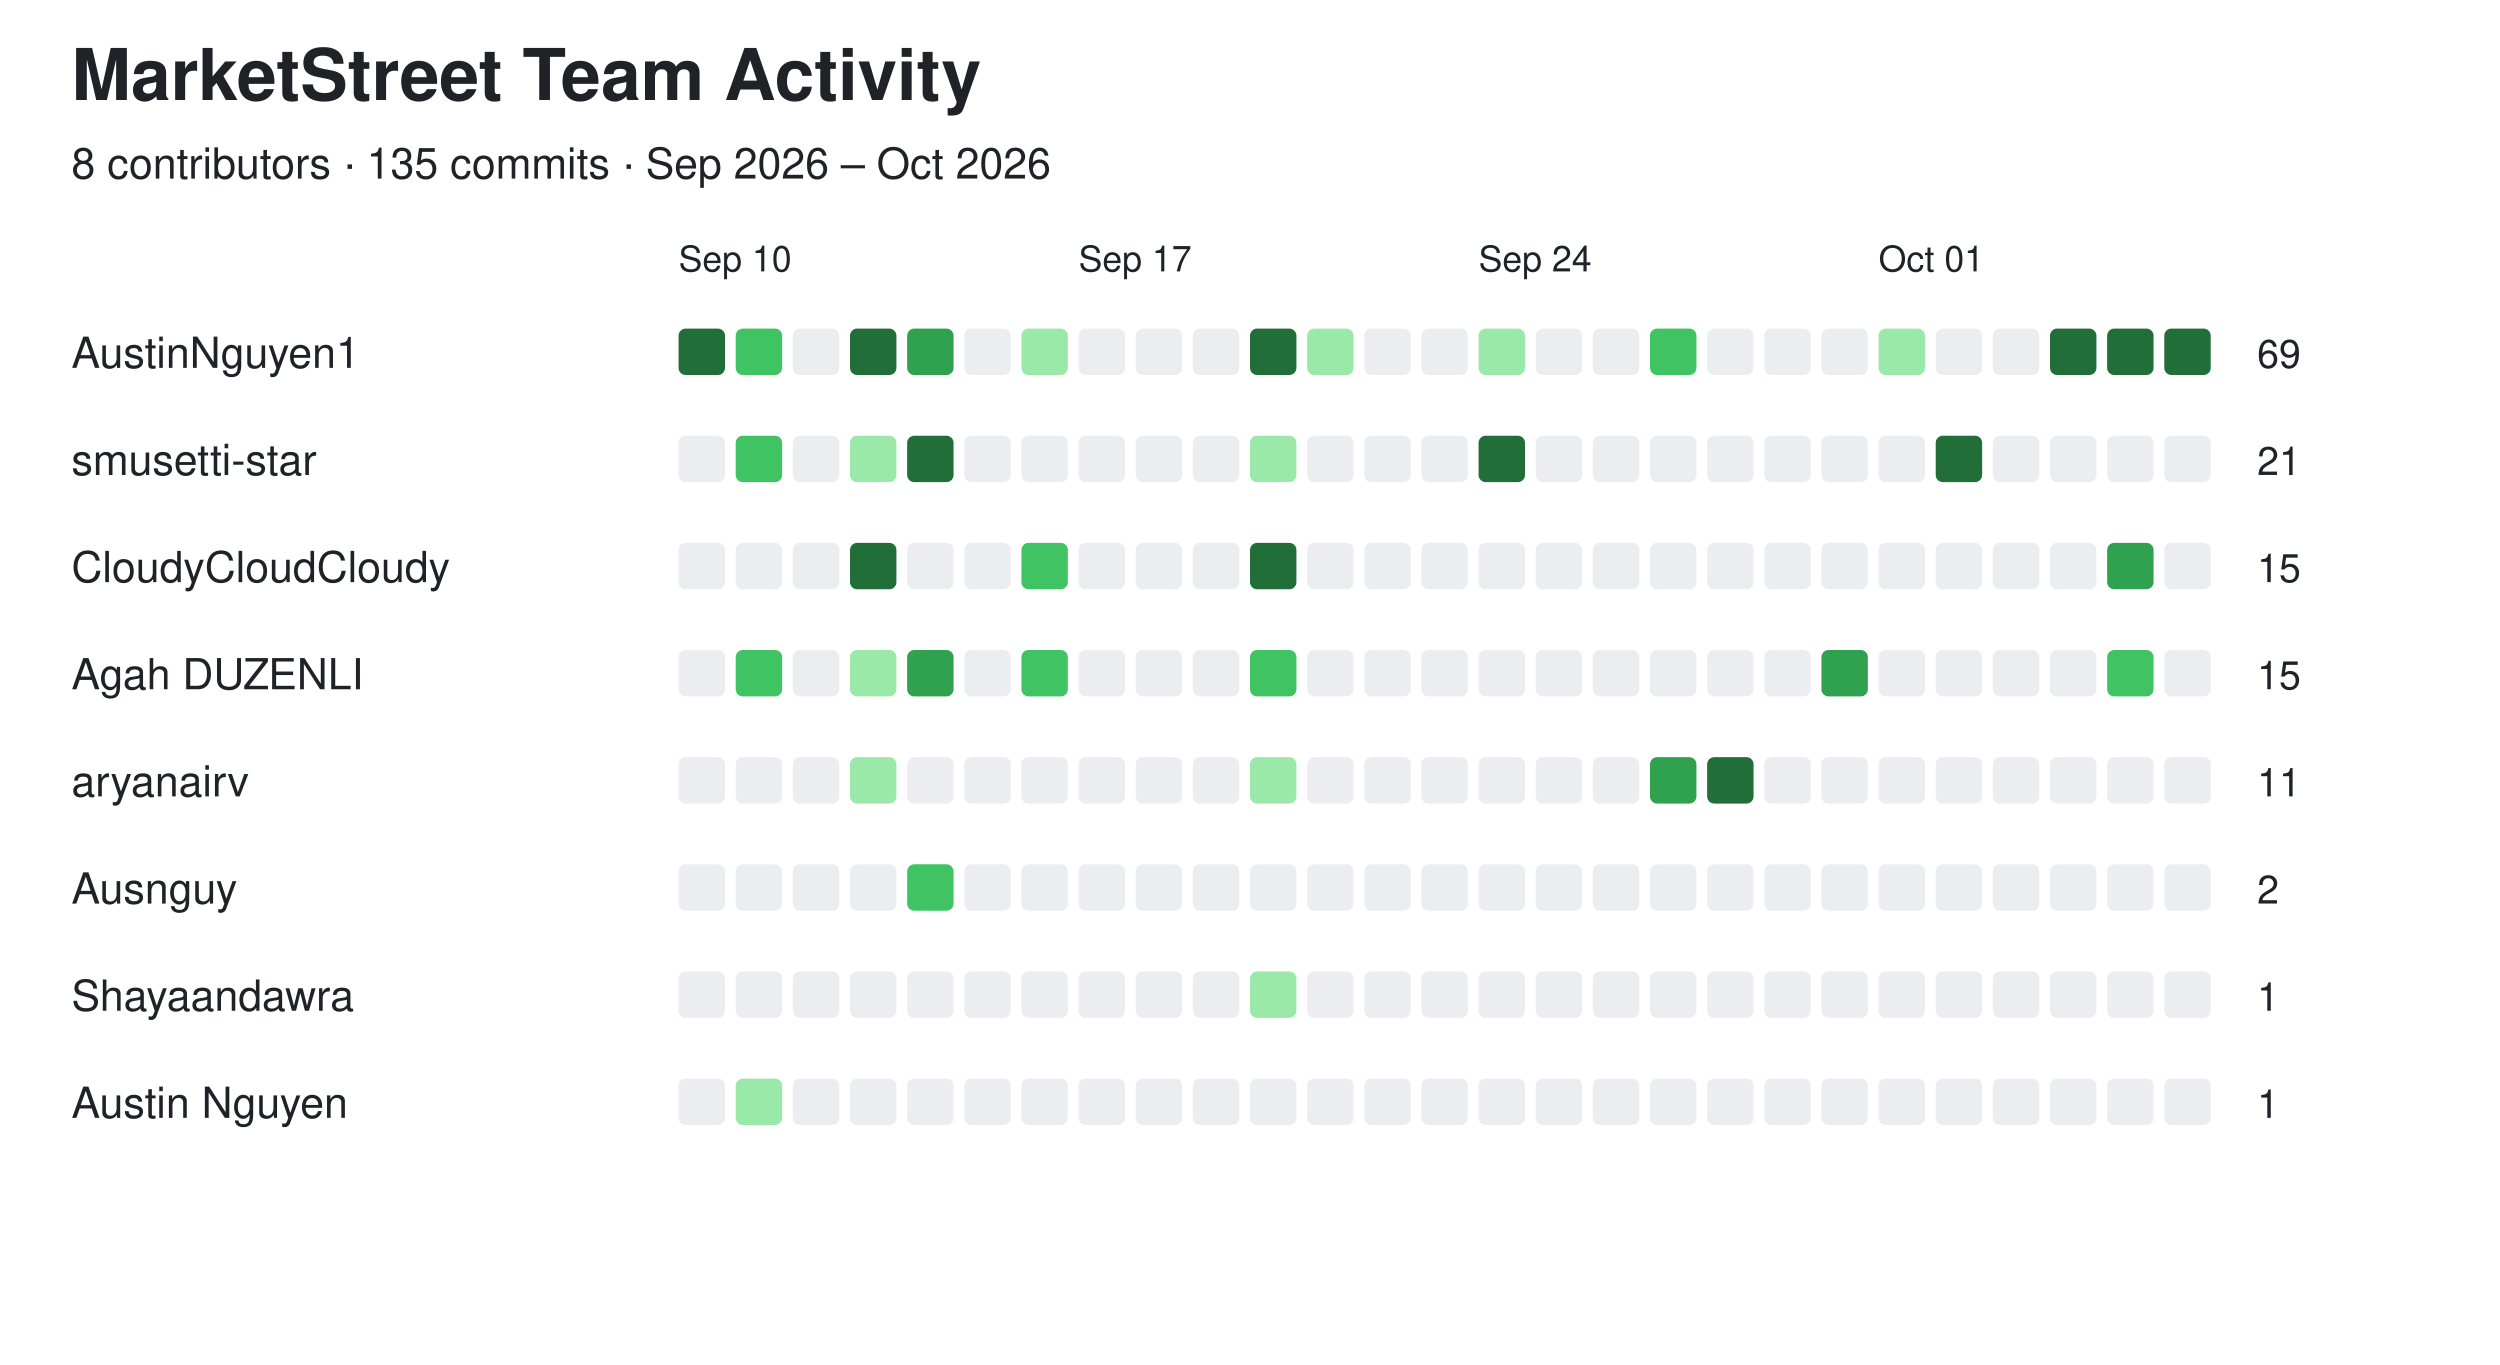
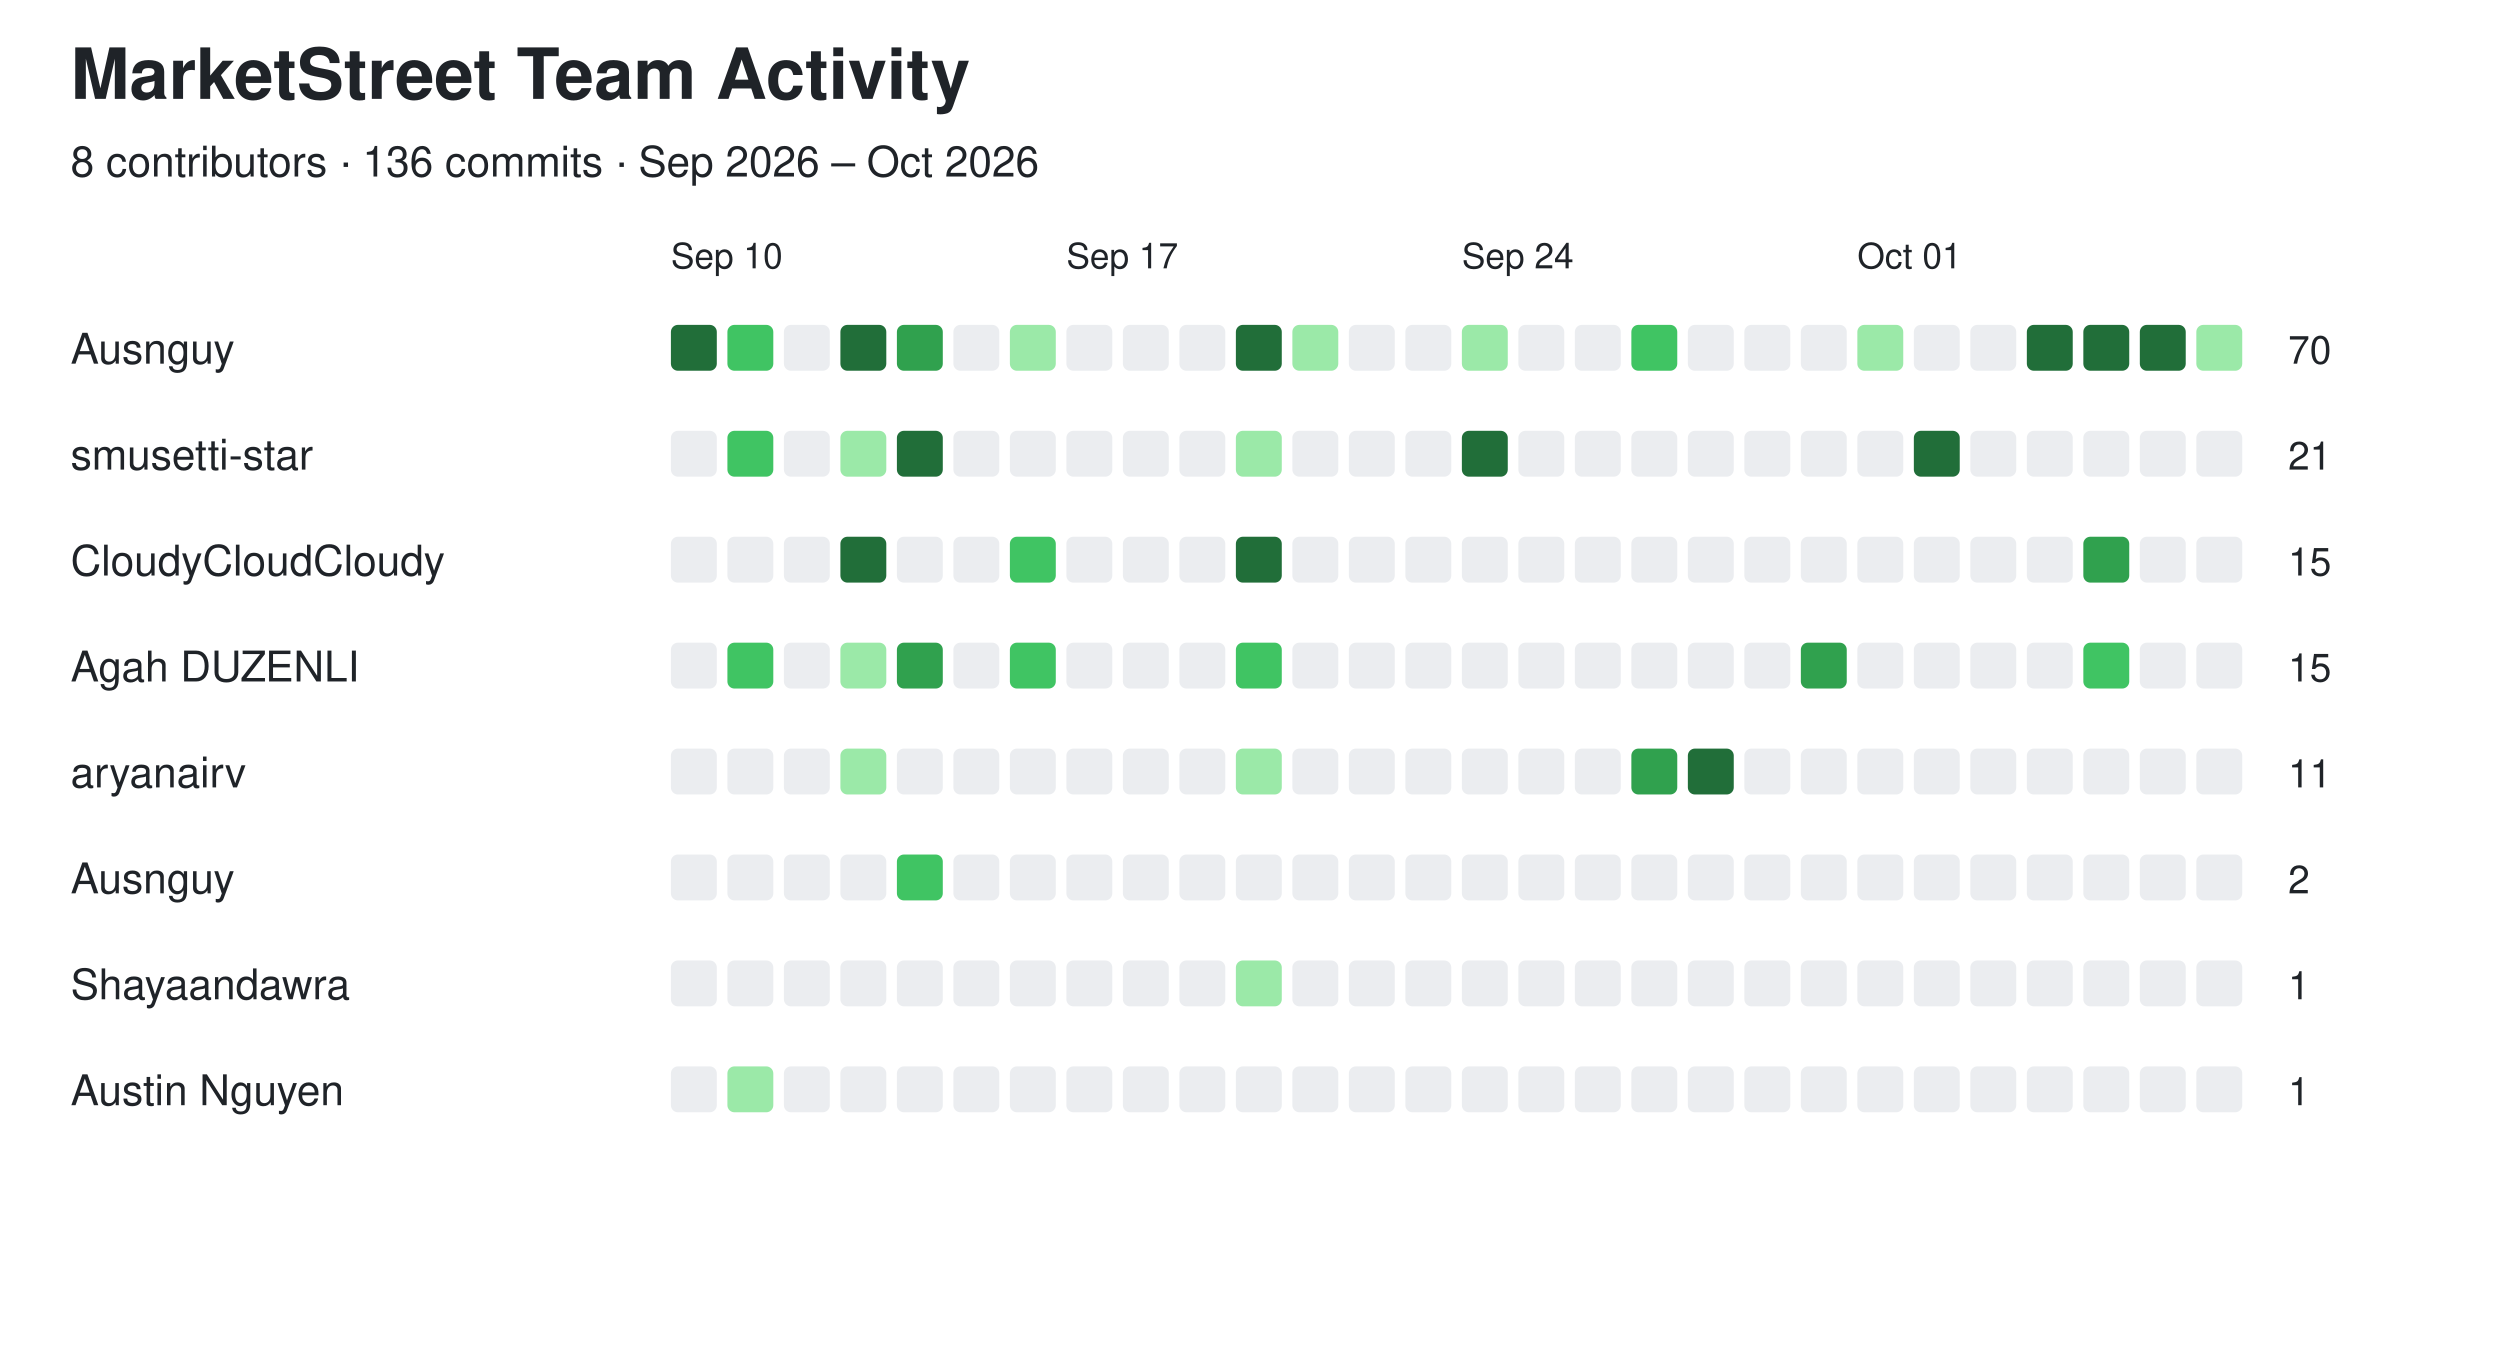
- <svg xmlns="http://www.w3.org/2000/svg" width="700" height="382" viewBox="0 0 700 382">
+ <svg xmlns="http://www.w3.org/2000/svg" width="708" height="382" viewBox="0 0 708 382">
  <style>
  text {
    font-family: -apple-system, BlinkMacSystemFont,
                 "Segoe UI", Helvetica, Arial, sans-serif;
    fill: #1f2328;
  }

  .empty {
    fill: #ebedf0;
  }

  @media (prefers-color-scheme: dark) {
    text {
      fill: #e6edf3;
    }

    .empty {
      fill: #161b22;
      stroke: #30363d;
      stroke-width: 1;
    }
  }
</style>
  <text x="20" y="28" font-size="20" font-weight="600">MarketStreet Team Activity</text>
-   <text x="20" y="50" font-size="12">8 contributors · 135 commits · Sep 2026 – Oct 2026</text>
+   <text x="20" y="50" font-size="12">8 contributors · 136 commits · Sep 2026 – Oct 2026</text>
  <text x="190" y="76" font-size="10">Sep 10</text>
  <text x="302" y="76" font-size="10">Sep 17</text>
  <text x="414" y="76" font-size="10">Sep 24</text>
  <text x="526" y="76" font-size="10">Oct 01</text>
-   <text x="20" y="103" font-size="12" font-weight="500">AustinNguyen1</text>
+   <text x="20" y="103" font-size="12" font-weight="500">Ausnguy</text>
  <rect x="190" y="92" width="13" height="13" rx="2" fill="#216e39" />
  <rect x="206" y="92" width="13" height="13" rx="2" fill="#40c463" />
  <rect x="222" y="92" width="13" height="13" rx="2" class="empty" />
  <rect x="238" y="92" width="13" height="13" rx="2" fill="#216e39" />
  <rect x="254" y="92" width="13" height="13" rx="2" fill="#30a14e" />
  <rect x="270" y="92" width="13" height="13" rx="2" class="empty" />
  <rect x="286" y="92" width="13" height="13" rx="2" fill="#9be9a8" />
  <rect x="302" y="92" width="13" height="13" rx="2" class="empty" />
  <rect x="318" y="92" width="13" height="13" rx="2" class="empty" />
  <rect x="334" y="92" width="13" height="13" rx="2" class="empty" />
  <rect x="350" y="92" width="13" height="13" rx="2" fill="#216e39" />
  <rect x="366" y="92" width="13" height="13" rx="2" fill="#9be9a8" />
  <rect x="382" y="92" width="13" height="13" rx="2" class="empty" />
  <rect x="398" y="92" width="13" height="13" rx="2" class="empty" />
  <rect x="414" y="92" width="13" height="13" rx="2" fill="#9be9a8" />
  <rect x="430" y="92" width="13" height="13" rx="2" class="empty" />
  <rect x="446" y="92" width="13" height="13" rx="2" class="empty" />
  <rect x="462" y="92" width="13" height="13" rx="2" fill="#40c463" />
  <rect x="478" y="92" width="13" height="13" rx="2" class="empty" />
  <rect x="494" y="92" width="13" height="13" rx="2" class="empty" />
  <rect x="510" y="92" width="13" height="13" rx="2" class="empty" />
  <rect x="526" y="92" width="13" height="13" rx="2" fill="#9be9a8" />
  <rect x="542" y="92" width="13" height="13" rx="2" class="empty" />
  <rect x="558" y="92" width="13" height="13" rx="2" class="empty" />
  <rect x="574" y="92" width="13" height="13" rx="2" fill="#216e39" />
  <rect x="590" y="92" width="13" height="13" rx="2" fill="#216e39" />
  <rect x="606" y="92" width="13" height="13" rx="2" fill="#216e39" />
-   <text x="632" y="103" font-size="11">69</text>
+   <rect x="622" y="92" width="13" height="13" rx="2" fill="#9be9a8" />
+   <text x="648" y="103" font-size="11">70</text>
  <text x="20" y="133" font-size="12" font-weight="500">smusetti-star</text>
  <rect x="190" y="122" width="13" height="13" rx="2" class="empty" />
  <rect x="206" y="122" width="13" height="13" rx="2" fill="#40c463" />
  <rect x="222" y="122" width="13" height="13" rx="2" class="empty" />
  <rect x="238" y="122" width="13" height="13" rx="2" fill="#9be9a8" />
  <rect x="254" y="122" width="13" height="13" rx="2" fill="#216e39" />
  <rect x="270" y="122" width="13" height="13" rx="2" class="empty" />
  <rect x="286" y="122" width="13" height="13" rx="2" class="empty" />
  <rect x="302" y="122" width="13" height="13" rx="2" class="empty" />
  <rect x="318" y="122" width="13" height="13" rx="2" class="empty" />
  <rect x="334" y="122" width="13" height="13" rx="2" class="empty" />
  <rect x="350" y="122" width="13" height="13" rx="2" fill="#9be9a8" />
  <rect x="366" y="122" width="13" height="13" rx="2" class="empty" />
  <rect x="382" y="122" width="13" height="13" rx="2" class="empty" />
  <rect x="398" y="122" width="13" height="13" rx="2" class="empty" />
  <rect x="414" y="122" width="13" height="13" rx="2" fill="#216e39" />
  <rect x="430" y="122" width="13" height="13" rx="2" class="empty" />
  <rect x="446" y="122" width="13" height="13" rx="2" class="empty" />
  <rect x="462" y="122" width="13" height="13" rx="2" class="empty" />
  <rect x="478" y="122" width="13" height="13" rx="2" class="empty" />
  <rect x="494" y="122" width="13" height="13" rx="2" class="empty" />
  <rect x="510" y="122" width="13" height="13" rx="2" class="empty" />
  <rect x="526" y="122" width="13" height="13" rx="2" class="empty" />
  <rect x="542" y="122" width="13" height="13" rx="2" fill="#216e39" />
  <rect x="558" y="122" width="13" height="13" rx="2" class="empty" />
  <rect x="574" y="122" width="13" height="13" rx="2" class="empty" />
  <rect x="590" y="122" width="13" height="13" rx="2" class="empty" />
  <rect x="606" y="122" width="13" height="13" rx="2" class="empty" />
-   <text x="632" y="133" font-size="11">21</text>
+   <rect x="622" y="122" width="13" height="13" rx="2" class="empty" />
+   <text x="648" y="133" font-size="11">21</text>
  <text x="20" y="163" font-size="12" font-weight="500">CloudyCloudCloudy</text>
  <rect x="190" y="152" width="13" height="13" rx="2" class="empty" />
  <rect x="206" y="152" width="13" height="13" rx="2" class="empty" />
  <rect x="222" y="152" width="13" height="13" rx="2" class="empty" />
  <rect x="238" y="152" width="13" height="13" rx="2" fill="#216e39" />
  <rect x="254" y="152" width="13" height="13" rx="2" class="empty" />
  <rect x="270" y="152" width="13" height="13" rx="2" class="empty" />
  <rect x="286" y="152" width="13" height="13" rx="2" fill="#40c463" />
  <rect x="302" y="152" width="13" height="13" rx="2" class="empty" />
  <rect x="318" y="152" width="13" height="13" rx="2" class="empty" />
  <rect x="334" y="152" width="13" height="13" rx="2" class="empty" />
  <rect x="350" y="152" width="13" height="13" rx="2" fill="#216e39" />
  <rect x="366" y="152" width="13" height="13" rx="2" class="empty" />
  <rect x="382" y="152" width="13" height="13" rx="2" class="empty" />
  <rect x="398" y="152" width="13" height="13" rx="2" class="empty" />
  <rect x="414" y="152" width="13" height="13" rx="2" class="empty" />
  <rect x="430" y="152" width="13" height="13" rx="2" class="empty" />
  <rect x="446" y="152" width="13" height="13" rx="2" class="empty" />
  <rect x="462" y="152" width="13" height="13" rx="2" class="empty" />
  <rect x="478" y="152" width="13" height="13" rx="2" class="empty" />
  <rect x="494" y="152" width="13" height="13" rx="2" class="empty" />
  <rect x="510" y="152" width="13" height="13" rx="2" class="empty" />
  <rect x="526" y="152" width="13" height="13" rx="2" class="empty" />
  <rect x="542" y="152" width="13" height="13" rx="2" class="empty" />
  <rect x="558" y="152" width="13" height="13" rx="2" class="empty" />
  <rect x="574" y="152" width="13" height="13" rx="2" class="empty" />
  <rect x="590" y="152" width="13" height="13" rx="2" fill="#30a14e" />
  <rect x="606" y="152" width="13" height="13" rx="2" class="empty" />
-   <text x="632" y="163" font-size="11">15</text>
+   <rect x="622" y="152" width="13" height="13" rx="2" class="empty" />
+   <text x="648" y="163" font-size="11">15</text>
  <text x="20" y="193" font-size="12" font-weight="500">Agah DUZENLI</text>
  <rect x="190" y="182" width="13" height="13" rx="2" class="empty" />
  <rect x="206" y="182" width="13" height="13" rx="2" fill="#40c463" />
  <rect x="222" y="182" width="13" height="13" rx="2" class="empty" />
  <rect x="238" y="182" width="13" height="13" rx="2" fill="#9be9a8" />
  <rect x="254" y="182" width="13" height="13" rx="2" fill="#30a14e" />
  <rect x="270" y="182" width="13" height="13" rx="2" class="empty" />
  <rect x="286" y="182" width="13" height="13" rx="2" fill="#40c463" />
  <rect x="302" y="182" width="13" height="13" rx="2" class="empty" />
  <rect x="318" y="182" width="13" height="13" rx="2" class="empty" />
  <rect x="334" y="182" width="13" height="13" rx="2" class="empty" />
  <rect x="350" y="182" width="13" height="13" rx="2" fill="#40c463" />
  <rect x="366" y="182" width="13" height="13" rx="2" class="empty" />
  <rect x="382" y="182" width="13" height="13" rx="2" class="empty" />
  <rect x="398" y="182" width="13" height="13" rx="2" class="empty" />
  <rect x="414" y="182" width="13" height="13" rx="2" class="empty" />
  <rect x="430" y="182" width="13" height="13" rx="2" class="empty" />
  <rect x="446" y="182" width="13" height="13" rx="2" class="empty" />
  <rect x="462" y="182" width="13" height="13" rx="2" class="empty" />
  <rect x="478" y="182" width="13" height="13" rx="2" class="empty" />
  <rect x="494" y="182" width="13" height="13" rx="2" class="empty" />
  <rect x="510" y="182" width="13" height="13" rx="2" fill="#30a14e" />
  <rect x="526" y="182" width="13" height="13" rx="2" class="empty" />
  <rect x="542" y="182" width="13" height="13" rx="2" class="empty" />
  <rect x="558" y="182" width="13" height="13" rx="2" class="empty" />
  <rect x="574" y="182" width="13" height="13" rx="2" class="empty" />
  <rect x="590" y="182" width="13" height="13" rx="2" fill="#40c463" />
  <rect x="606" y="182" width="13" height="13" rx="2" class="empty" />
-   <text x="632" y="193" font-size="11">15</text>
+   <rect x="622" y="182" width="13" height="13" rx="2" class="empty" />
+   <text x="648" y="193" font-size="11">15</text>
  <text x="20" y="223" font-size="12" font-weight="500">aryanairv</text>
  <rect x="190" y="212" width="13" height="13" rx="2" class="empty" />
  <rect x="206" y="212" width="13" height="13" rx="2" class="empty" />
  <rect x="222" y="212" width="13" height="13" rx="2" class="empty" />
  <rect x="238" y="212" width="13" height="13" rx="2" fill="#9be9a8" />
  <rect x="254" y="212" width="13" height="13" rx="2" class="empty" />
  <rect x="270" y="212" width="13" height="13" rx="2" class="empty" />
  <rect x="286" y="212" width="13" height="13" rx="2" class="empty" />
  <rect x="302" y="212" width="13" height="13" rx="2" class="empty" />
  <rect x="318" y="212" width="13" height="13" rx="2" class="empty" />
  <rect x="334" y="212" width="13" height="13" rx="2" class="empty" />
  <rect x="350" y="212" width="13" height="13" rx="2" fill="#9be9a8" />
  <rect x="366" y="212" width="13" height="13" rx="2" class="empty" />
  <rect x="382" y="212" width="13" height="13" rx="2" class="empty" />
  <rect x="398" y="212" width="13" height="13" rx="2" class="empty" />
  <rect x="414" y="212" width="13" height="13" rx="2" class="empty" />
  <rect x="430" y="212" width="13" height="13" rx="2" class="empty" />
  <rect x="446" y="212" width="13" height="13" rx="2" class="empty" />
  <rect x="462" y="212" width="13" height="13" rx="2" fill="#30a14e" />
  <rect x="478" y="212" width="13" height="13" rx="2" fill="#216e39" />
  <rect x="494" y="212" width="13" height="13" rx="2" class="empty" />
  <rect x="510" y="212" width="13" height="13" rx="2" class="empty" />
  <rect x="526" y="212" width="13" height="13" rx="2" class="empty" />
  <rect x="542" y="212" width="13" height="13" rx="2" class="empty" />
  <rect x="558" y="212" width="13" height="13" rx="2" class="empty" />
  <rect x="574" y="212" width="13" height="13" rx="2" class="empty" />
  <rect x="590" y="212" width="13" height="13" rx="2" class="empty" />
  <rect x="606" y="212" width="13" height="13" rx="2" class="empty" />
-   <text x="632" y="223" font-size="11">11</text>
+   <rect x="622" y="212" width="13" height="13" rx="2" class="empty" />
+   <text x="648" y="223" font-size="11">11</text>
  <text x="20" y="253" font-size="12" font-weight="500">Ausnguy</text>
  <rect x="190" y="242" width="13" height="13" rx="2" class="empty" />
  <rect x="206" y="242" width="13" height="13" rx="2" class="empty" />
  <rect x="222" y="242" width="13" height="13" rx="2" class="empty" />
  <rect x="238" y="242" width="13" height="13" rx="2" class="empty" />
  <rect x="254" y="242" width="13" height="13" rx="2" fill="#40c463" />
  <rect x="270" y="242" width="13" height="13" rx="2" class="empty" />
  <rect x="286" y="242" width="13" height="13" rx="2" class="empty" />
  <rect x="302" y="242" width="13" height="13" rx="2" class="empty" />
  <rect x="318" y="242" width="13" height="13" rx="2" class="empty" />
  <rect x="334" y="242" width="13" height="13" rx="2" class="empty" />
  <rect x="350" y="242" width="13" height="13" rx="2" class="empty" />
  <rect x="366" y="242" width="13" height="13" rx="2" class="empty" />
  <rect x="382" y="242" width="13" height="13" rx="2" class="empty" />
  <rect x="398" y="242" width="13" height="13" rx="2" class="empty" />
  <rect x="414" y="242" width="13" height="13" rx="2" class="empty" />
  <rect x="430" y="242" width="13" height="13" rx="2" class="empty" />
  <rect x="446" y="242" width="13" height="13" rx="2" class="empty" />
  <rect x="462" y="242" width="13" height="13" rx="2" class="empty" />
  <rect x="478" y="242" width="13" height="13" rx="2" class="empty" />
  <rect x="494" y="242" width="13" height="13" rx="2" class="empty" />
  <rect x="510" y="242" width="13" height="13" rx="2" class="empty" />
  <rect x="526" y="242" width="13" height="13" rx="2" class="empty" />
  <rect x="542" y="242" width="13" height="13" rx="2" class="empty" />
  <rect x="558" y="242" width="13" height="13" rx="2" class="empty" />
  <rect x="574" y="242" width="13" height="13" rx="2" class="empty" />
  <rect x="590" y="242" width="13" height="13" rx="2" class="empty" />
  <rect x="606" y="242" width="13" height="13" rx="2" class="empty" />
-   <text x="632" y="253" font-size="11">2</text>
+   <rect x="622" y="242" width="13" height="13" rx="2" class="empty" />
+   <text x="648" y="253" font-size="11">2</text>
  <text x="20" y="283" font-size="12" font-weight="500">Shayaandawra</text>
  <rect x="190" y="272" width="13" height="13" rx="2" class="empty" />
  <rect x="206" y="272" width="13" height="13" rx="2" class="empty" />
  <rect x="222" y="272" width="13" height="13" rx="2" class="empty" />
  <rect x="238" y="272" width="13" height="13" rx="2" class="empty" />
  <rect x="254" y="272" width="13" height="13" rx="2" class="empty" />
  <rect x="270" y="272" width="13" height="13" rx="2" class="empty" />
  <rect x="286" y="272" width="13" height="13" rx="2" class="empty" />
  <rect x="302" y="272" width="13" height="13" rx="2" class="empty" />
  <rect x="318" y="272" width="13" height="13" rx="2" class="empty" />
  <rect x="334" y="272" width="13" height="13" rx="2" class="empty" />
  <rect x="350" y="272" width="13" height="13" rx="2" fill="#9be9a8" />
  <rect x="366" y="272" width="13" height="13" rx="2" class="empty" />
  <rect x="382" y="272" width="13" height="13" rx="2" class="empty" />
  <rect x="398" y="272" width="13" height="13" rx="2" class="empty" />
  <rect x="414" y="272" width="13" height="13" rx="2" class="empty" />
  <rect x="430" y="272" width="13" height="13" rx="2" class="empty" />
  <rect x="446" y="272" width="13" height="13" rx="2" class="empty" />
  <rect x="462" y="272" width="13" height="13" rx="2" class="empty" />
  <rect x="478" y="272" width="13" height="13" rx="2" class="empty" />
  <rect x="494" y="272" width="13" height="13" rx="2" class="empty" />
  <rect x="510" y="272" width="13" height="13" rx="2" class="empty" />
  <rect x="526" y="272" width="13" height="13" rx="2" class="empty" />
  <rect x="542" y="272" width="13" height="13" rx="2" class="empty" />
  <rect x="558" y="272" width="13" height="13" rx="2" class="empty" />
  <rect x="574" y="272" width="13" height="13" rx="2" class="empty" />
  <rect x="590" y="272" width="13" height="13" rx="2" class="empty" />
  <rect x="606" y="272" width="13" height="13" rx="2" class="empty" />
-   <text x="632" y="283" font-size="11">1</text>
+   <rect x="622" y="272" width="13" height="13" rx="2" class="empty" />
+   <text x="648" y="283" font-size="11">1</text>
  <text x="20" y="313" font-size="12" font-weight="500">Austin Nguyen</text>
  <rect x="190" y="302" width="13" height="13" rx="2" class="empty" />
  <rect x="206" y="302" width="13" height="13" rx="2" fill="#9be9a8" />
  <rect x="222" y="302" width="13" height="13" rx="2" class="empty" />
  <rect x="238" y="302" width="13" height="13" rx="2" class="empty" />
  <rect x="254" y="302" width="13" height="13" rx="2" class="empty" />
  <rect x="270" y="302" width="13" height="13" rx="2" class="empty" />
  <rect x="286" y="302" width="13" height="13" rx="2" class="empty" />
  <rect x="302" y="302" width="13" height="13" rx="2" class="empty" />
  <rect x="318" y="302" width="13" height="13" rx="2" class="empty" />
  <rect x="334" y="302" width="13" height="13" rx="2" class="empty" />
  <rect x="350" y="302" width="13" height="13" rx="2" class="empty" />
  <rect x="366" y="302" width="13" height="13" rx="2" class="empty" />
  <rect x="382" y="302" width="13" height="13" rx="2" class="empty" />
  <rect x="398" y="302" width="13" height="13" rx="2" class="empty" />
  <rect x="414" y="302" width="13" height="13" rx="2" class="empty" />
  <rect x="430" y="302" width="13" height="13" rx="2" class="empty" />
  <rect x="446" y="302" width="13" height="13" rx="2" class="empty" />
  <rect x="462" y="302" width="13" height="13" rx="2" class="empty" />
  <rect x="478" y="302" width="13" height="13" rx="2" class="empty" />
  <rect x="494" y="302" width="13" height="13" rx="2" class="empty" />
  <rect x="510" y="302" width="13" height="13" rx="2" class="empty" />
  <rect x="526" y="302" width="13" height="13" rx="2" class="empty" />
  <rect x="542" y="302" width="13" height="13" rx="2" class="empty" />
  <rect x="558" y="302" width="13" height="13" rx="2" class="empty" />
  <rect x="574" y="302" width="13" height="13" rx="2" class="empty" />
  <rect x="590" y="302" width="13" height="13" rx="2" class="empty" />
  <rect x="606" y="302" width="13" height="13" rx="2" class="empty" />
-   <text x="632" y="313" font-size="11">1</text>
+   <rect x="622" y="302" width="13" height="13" rx="2" class="empty" />
+   <text x="648" y="313" font-size="11">1</text>
</svg>
